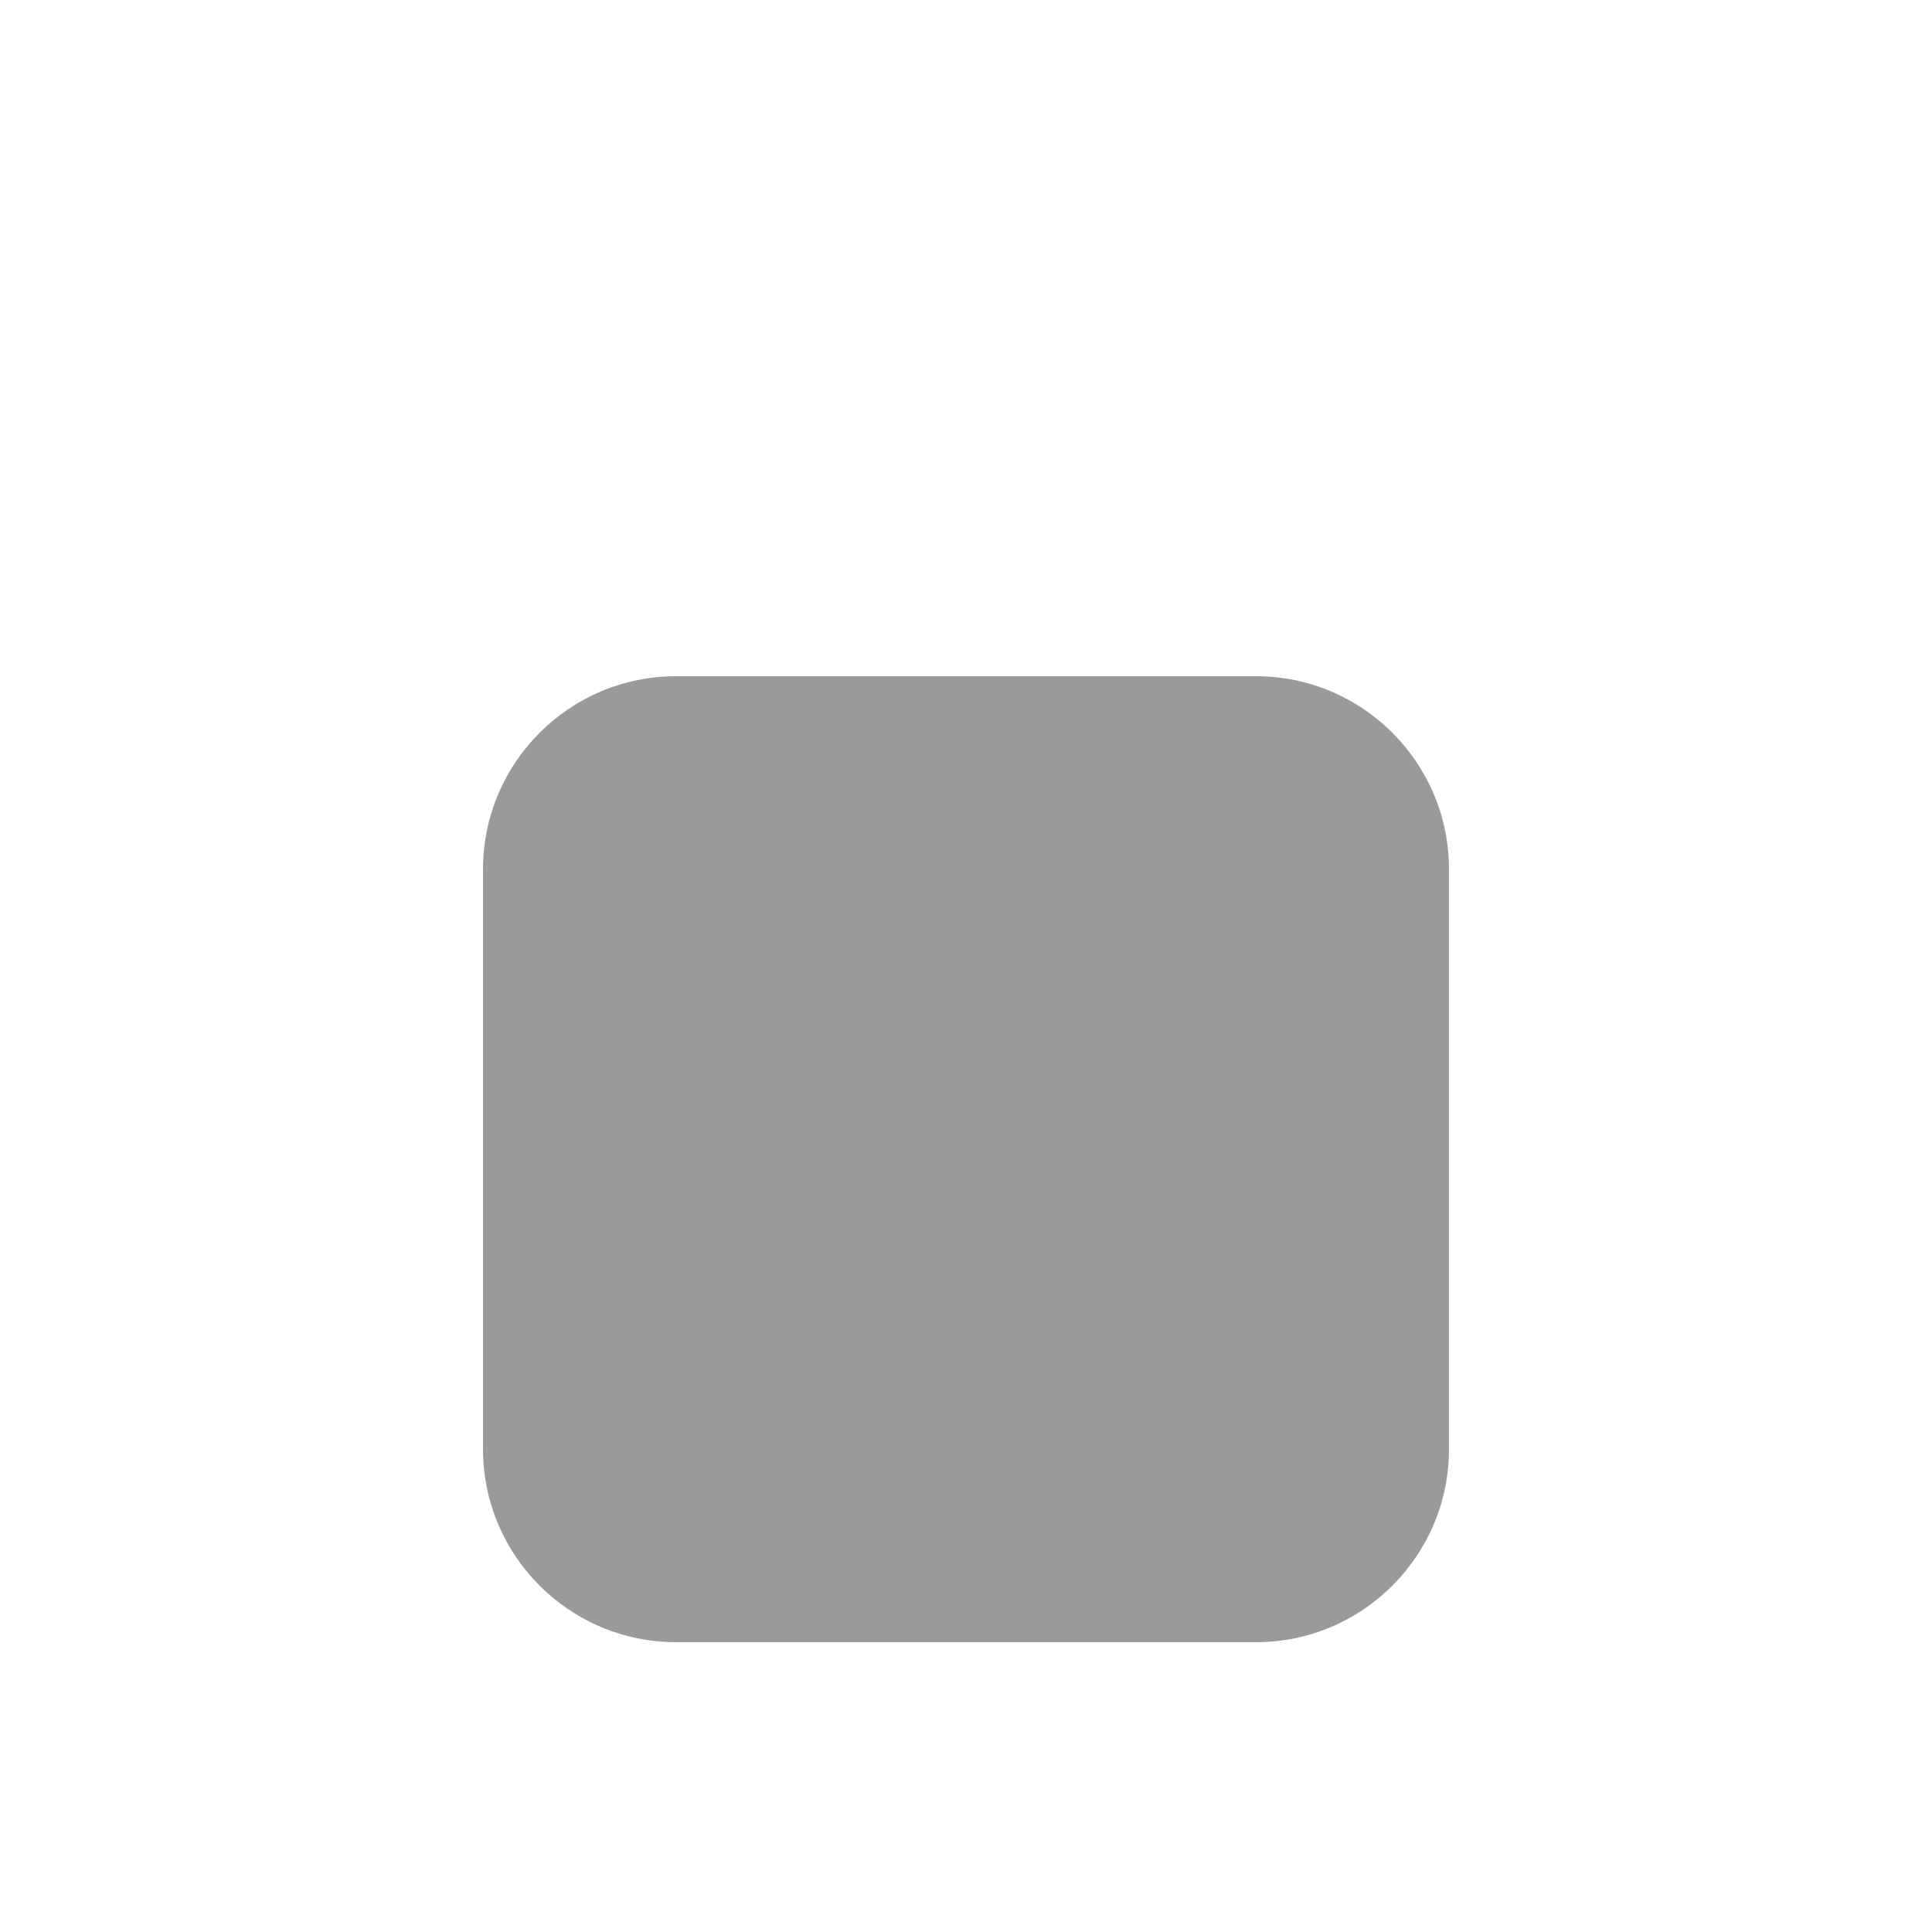
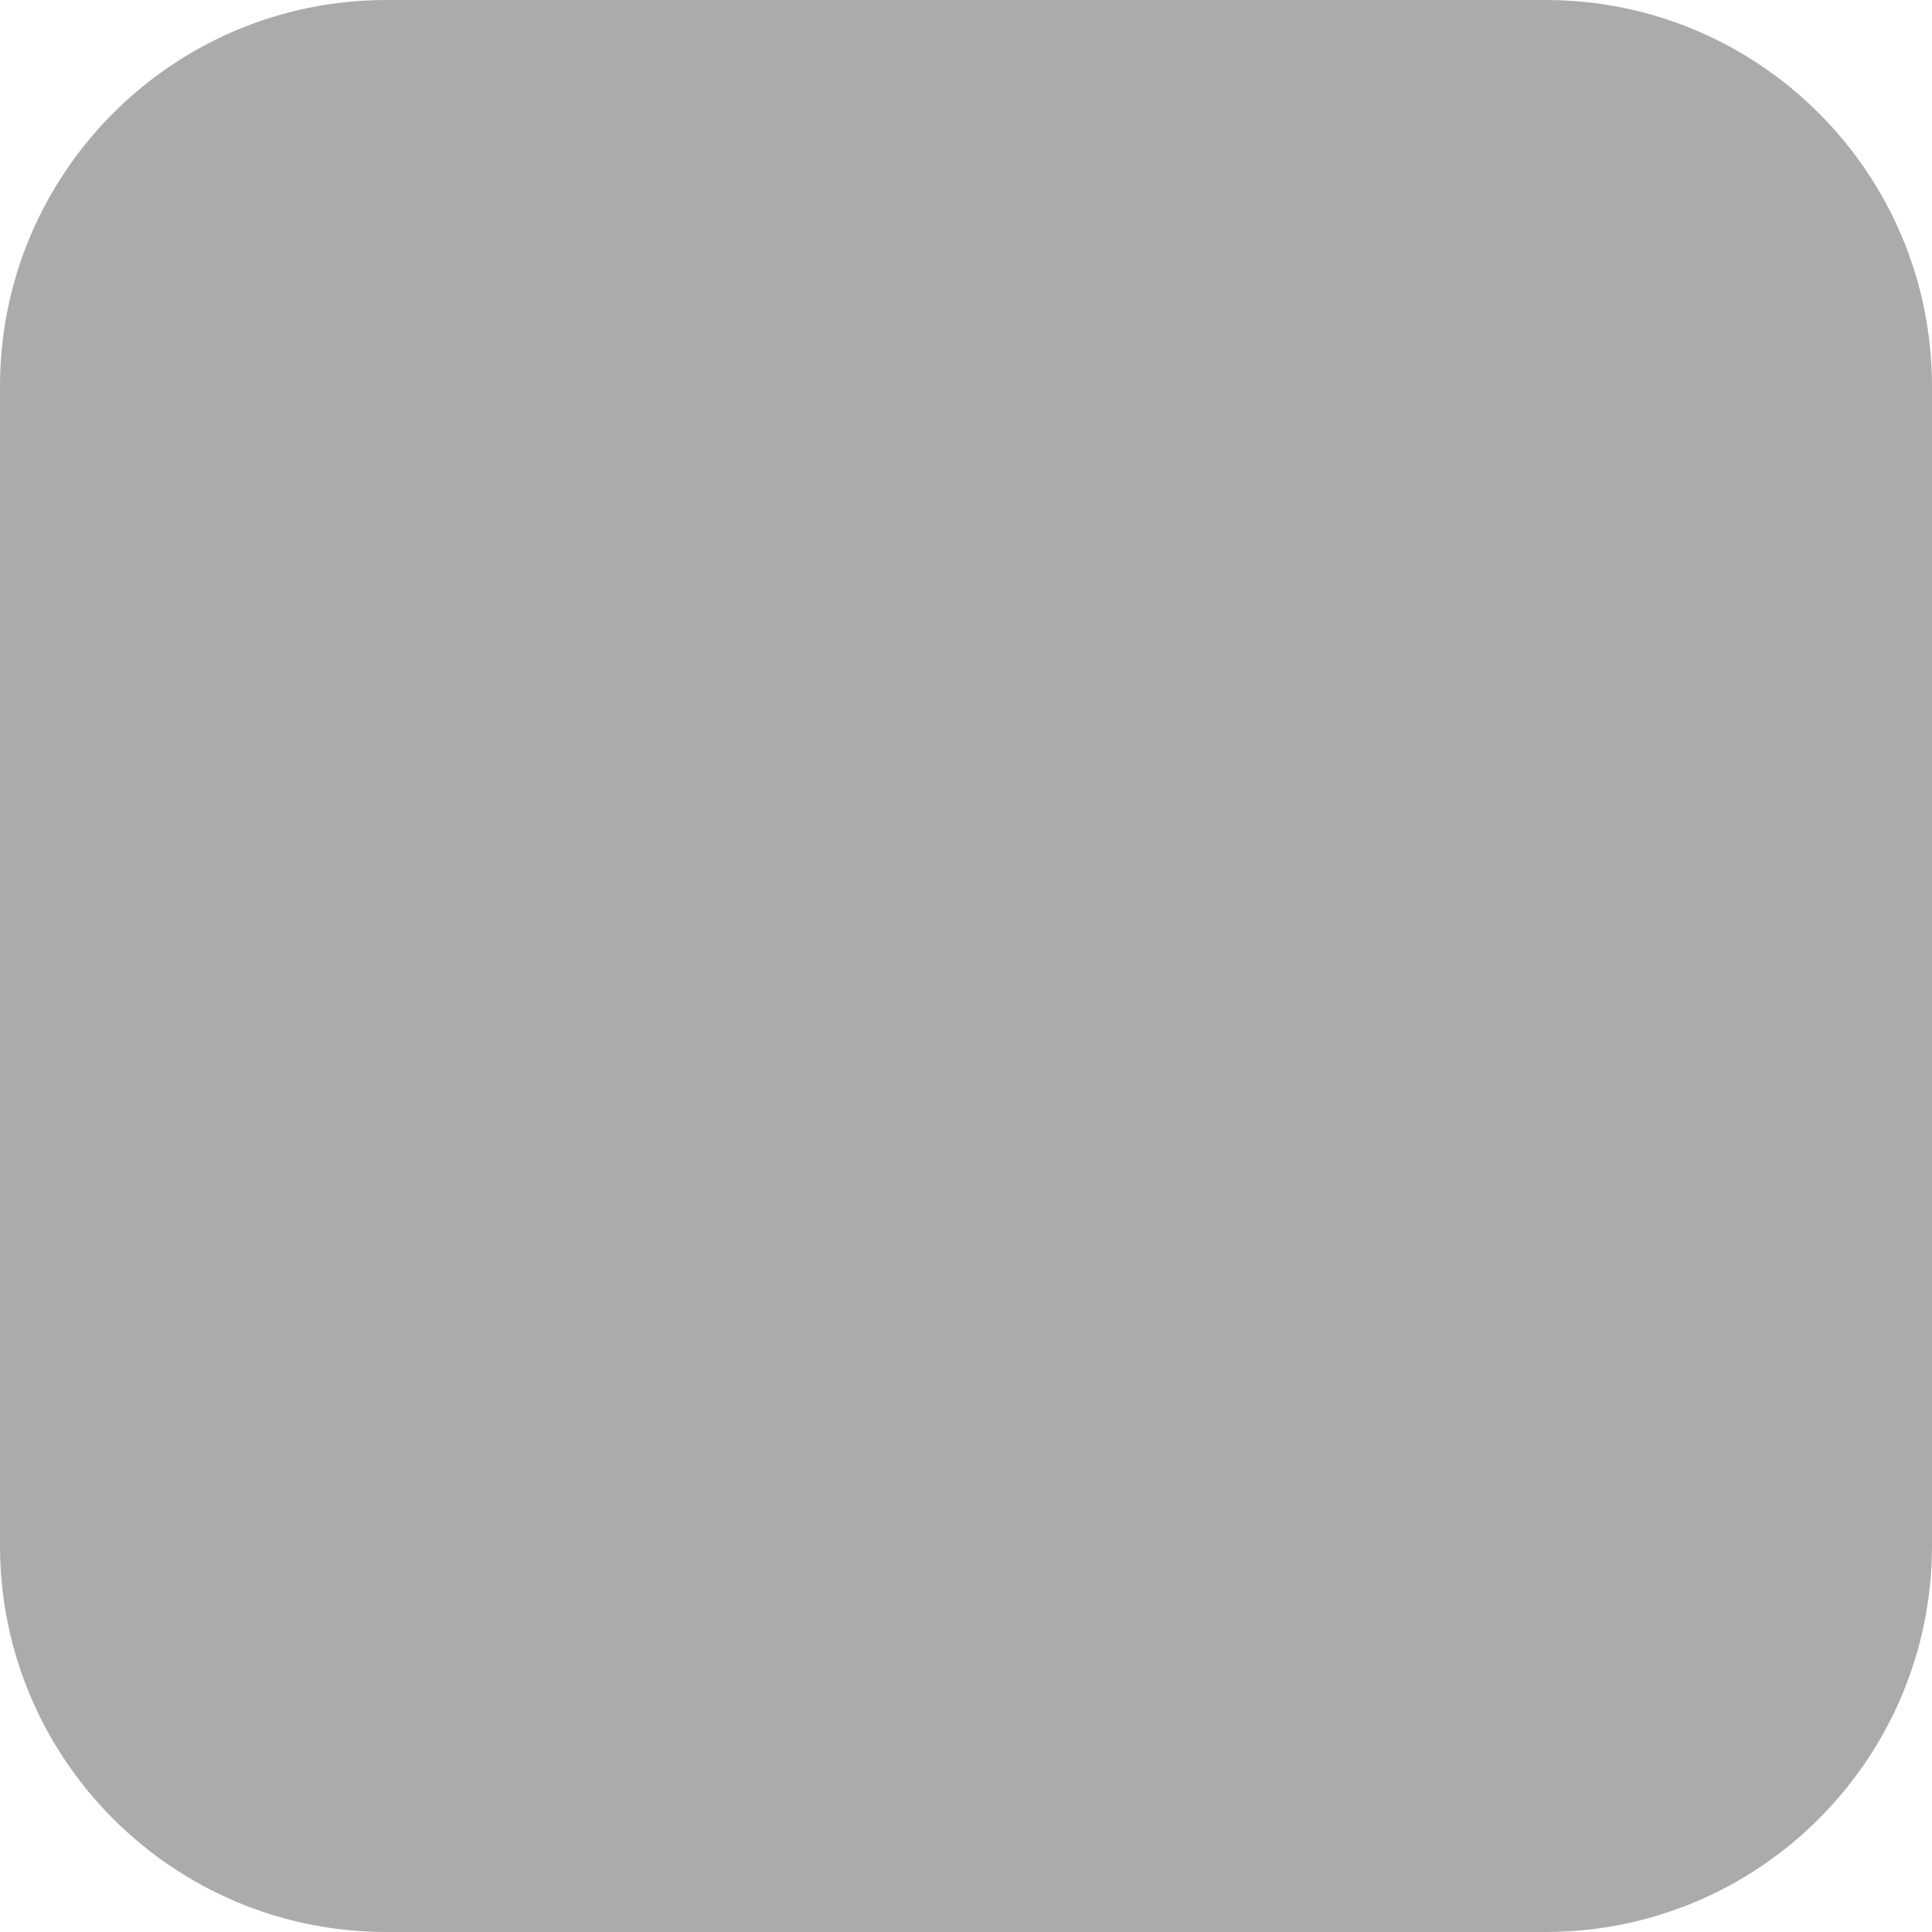
- <svg xmlns="http://www.w3.org/2000/svg" width="20" height="20" viewBox="0 0 20 20" fill="none">
-   <mask id="path-1-inside-1_46_27230">
-     <path d="M0 0H32V36H0V0Z" />
-   </mask>
-   <path d="M32 0H33V-1H32V0ZM0 1H32V-1H0V1ZM31 0V36H33V0H31Z" fill="#E7E7E7" mask="url(#path-1-inside-1_46_27230)" />
-   <rect x="5" y="7" width="10" height="10" rx="2" fill="#9A9A9A" />
+ <svg xmlns="http://www.w3.org/2000/svg" width="10" height="10" viewBox="0 0 10 10" fill="none">
+   <rect width="10" height="10" rx="2" fill="#ABABAB" />
</svg>
